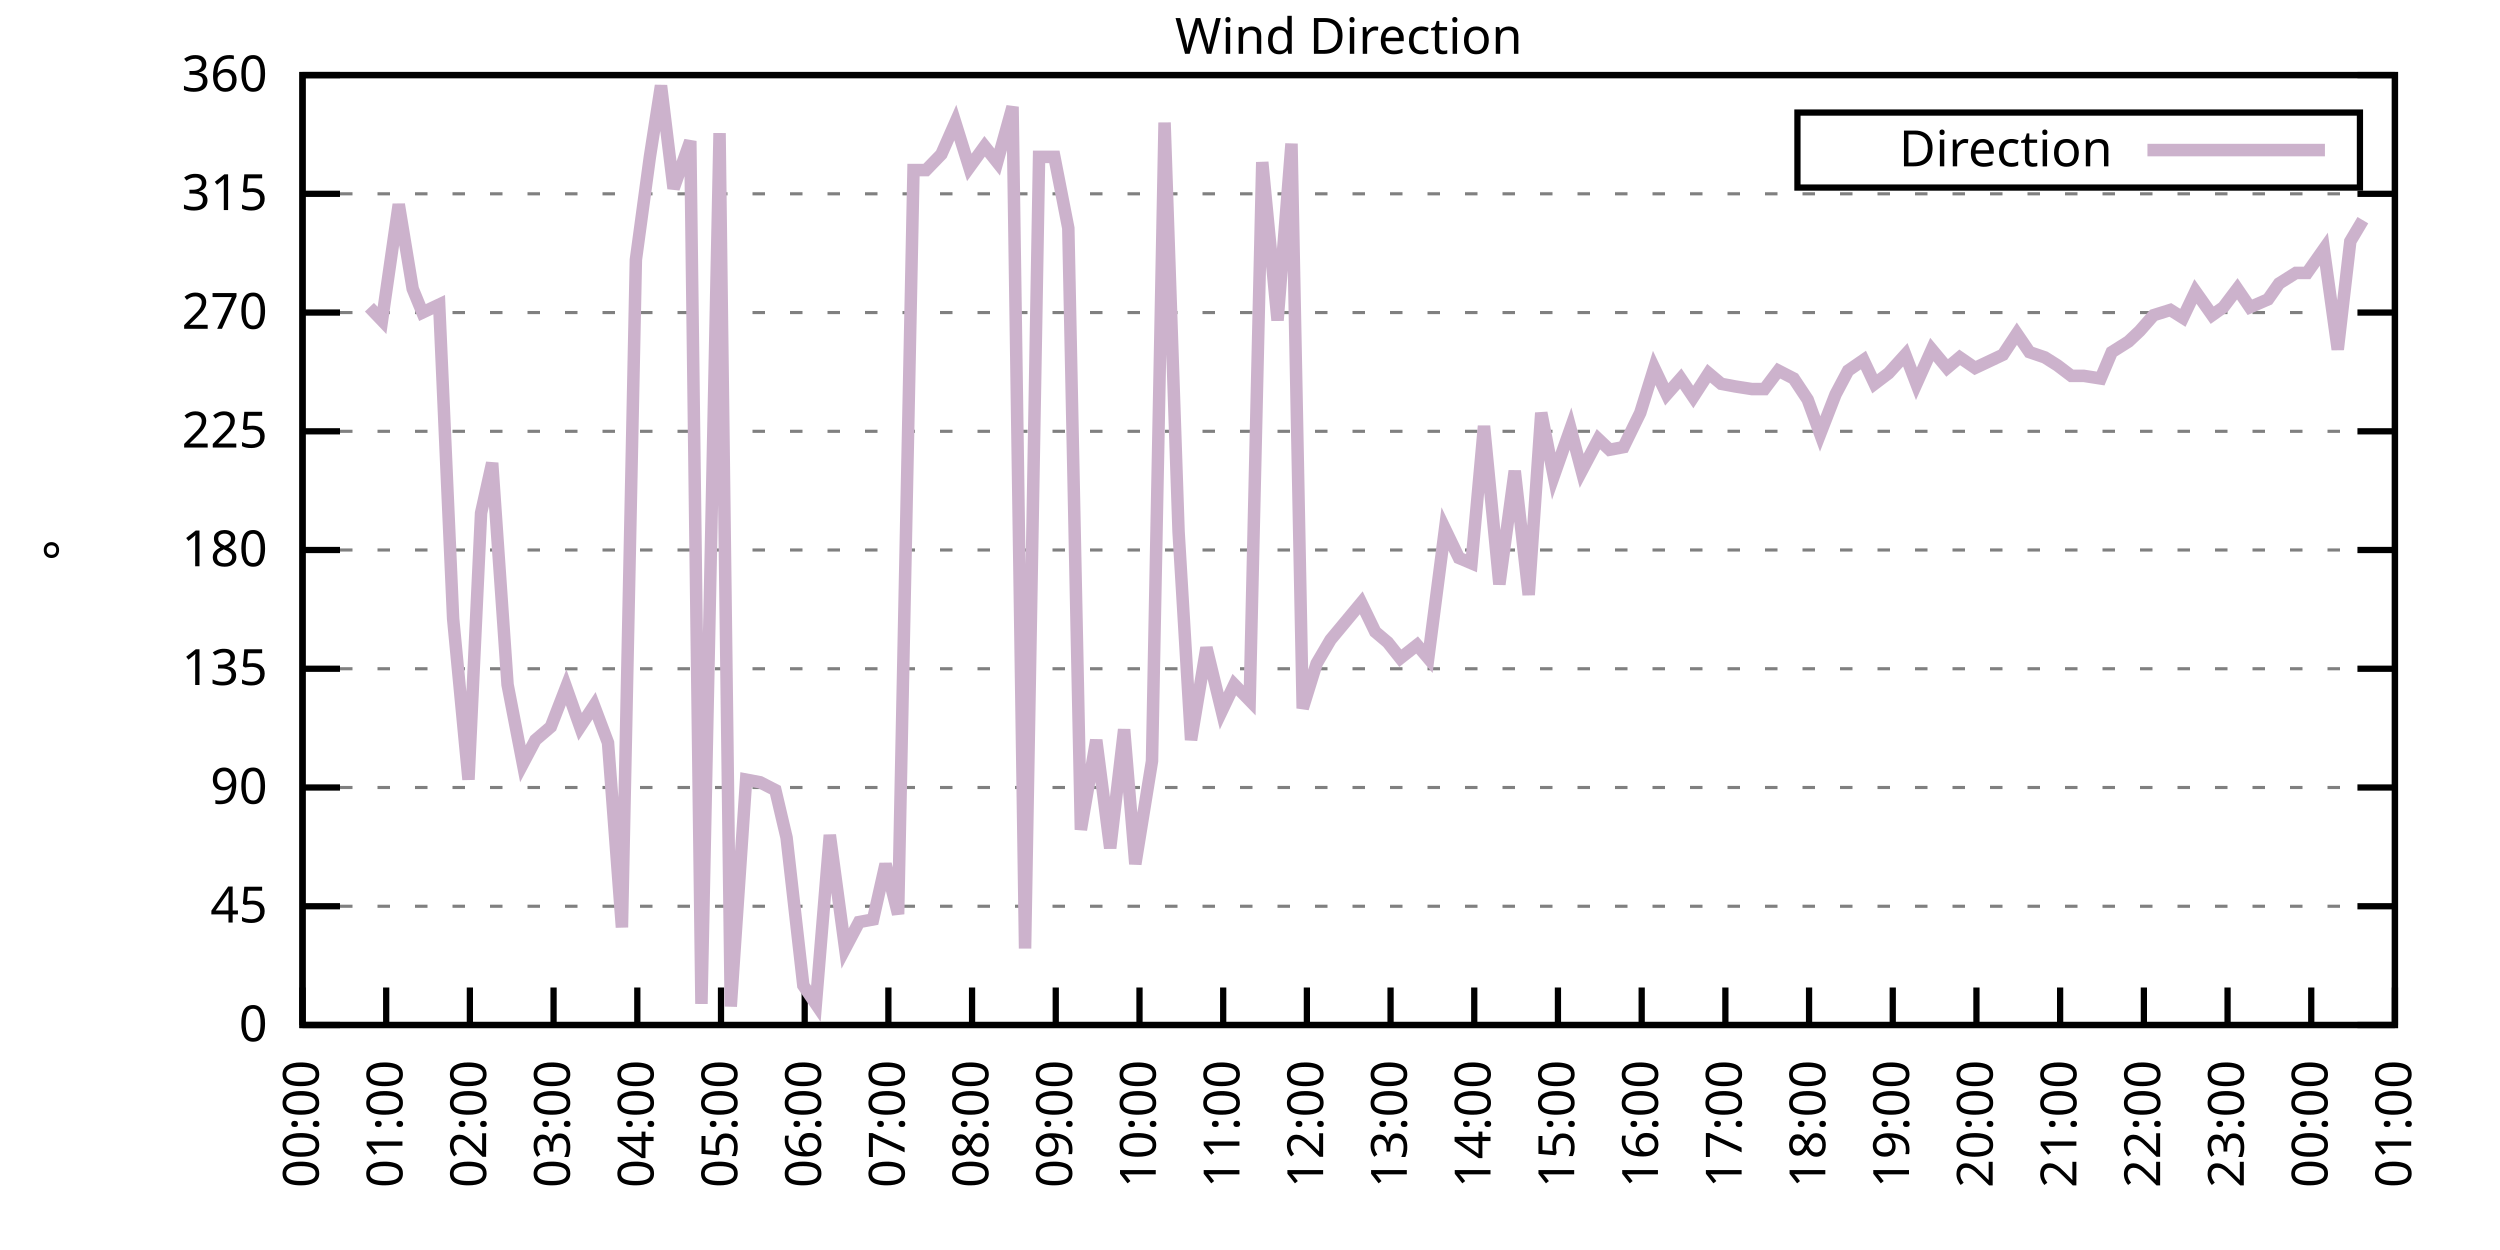
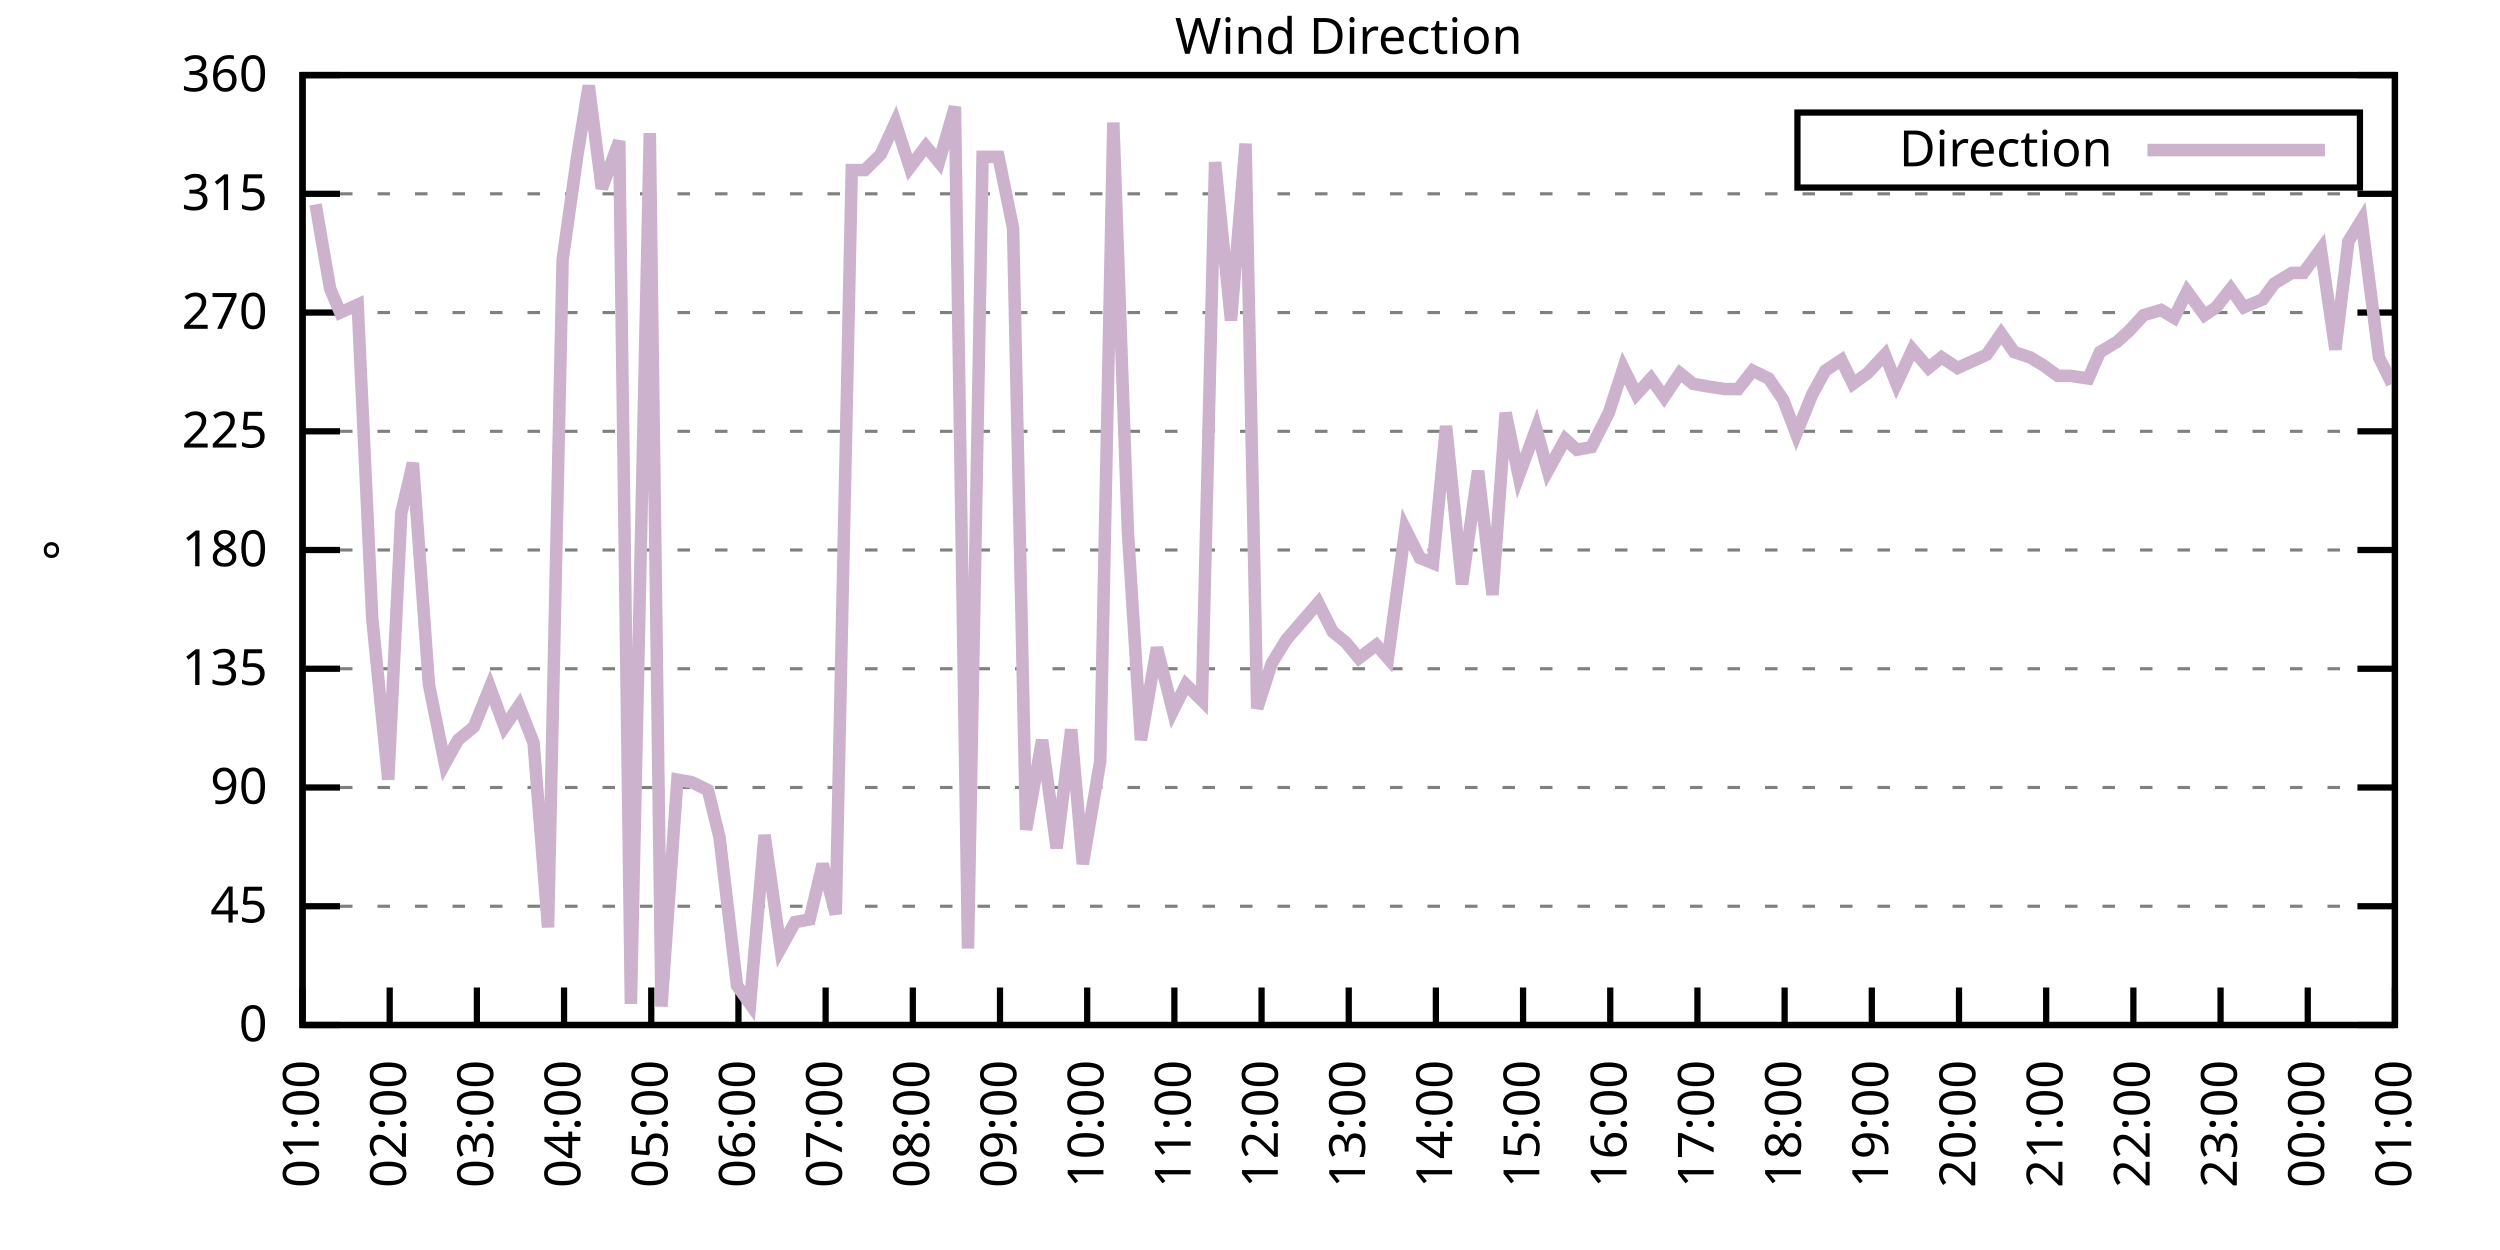
<svg xmlns="http://www.w3.org/2000/svg" xmlns:xlink="http://www.w3.org/1999/xlink" width="400" height="200" viewBox="0 0 400 200">
  <g id="gnuplot_canvas">
    <rect x="0" y="0" width="400" height="200" fill="none" />
    <defs>
      <circle id="gpDot" r="0.5" stroke-width="0.5" stroke="currentColor" />
      <path id="gpPt0" stroke-width="0.333" stroke="currentColor" d="M-1,0 h2 M0,-1 v2" />
      <path id="gpPt1" stroke-width="0.333" stroke="currentColor" d="M-1,-1 L1,1 M1,-1 L-1,1" />
      <path id="gpPt2" stroke-width="0.333" stroke="currentColor" d="M-1,0 L1,0 M0,-1 L0,1 M-1,-1 L1,1 M-1,1 L1,-1" />
      <rect id="gpPt3" stroke-width="0.333" stroke="currentColor" x="-1" y="-1" width="2" height="2" />
      <rect id="gpPt4" stroke-width="0.333" stroke="currentColor" fill="currentColor" x="-1" y="-1" width="2" height="2" />
      <circle id="gpPt5" stroke-width="0.333" stroke="currentColor" cx="0" cy="0" r="1" />
      <use xlink:href="#gpPt5" id="gpPt6" fill="currentColor" stroke="none" />
      <path id="gpPt7" stroke-width="0.333" stroke="currentColor" d="M0,-1.33 L-1.33,0.67 L1.33,0.67 z" />
      <use xlink:href="#gpPt7" id="gpPt8" fill="currentColor" stroke="none" />
      <use xlink:href="#gpPt7" id="gpPt9" stroke="currentColor" transform="rotate(180)" />
      <use xlink:href="#gpPt9" id="gpPt10" fill="currentColor" stroke="none" />
      <use xlink:href="#gpPt3" id="gpPt11" stroke="currentColor" transform="rotate(45)" />
      <use xlink:href="#gpPt11" id="gpPt12" fill="currentColor" stroke="none" />
      <path id="gpPt13" stroke-width="0.333" stroke="currentColor" d="M0,1.330 L1.265,0.411 L0.782,-1.067 L-0.782,-1.076 L-1.265,0.411 z" />
      <use xlink:href="#gpPt13" id="gpPt14" fill="currentColor" stroke="none" />
      <filter id="textbox" filterUnits="objectBoundingBox" x="0" y="0" height="1" width="1">
        <feFlood flood-color="white" flood-opacity="1" result="bgnd" />
        <feComposite in="SourceGraphic" in2="bgnd" operator="atop" />
      </filter>
      <filter id="greybox" filterUnits="objectBoundingBox" x="0" y="0" height="1" width="1">
        <feFlood flood-color="lightgrey" flood-opacity="1" result="grey" />
        <feComposite in="SourceGraphic" in2="grey" operator="atop" />
      </filter>
    </defs>
    <g fill="none" color="white" stroke="currentColor" stroke-width="1.00" stroke-linecap="butt" stroke-linejoin="miter">
</g>
    <g fill="none" color="black" stroke="currentColor" stroke-width="1.00" stroke-linecap="butt" stroke-linejoin="miter">
      <g stroke="none" shape-rendering="crispEdges">
        <polygon fill="rgb(255, 255, 255)" points="48.40,164.00 383.18,164.00 383.18,12.02 48.40,12.02 " />
      </g>
    </g>
    <g fill="none" color="black" stroke="currentColor" stroke-width="1.00" stroke-linecap="butt" stroke-linejoin="miter">
</g>
    <g fill="none" color="black" stroke="black" stroke-width="0.50" stroke-linecap="butt" stroke-linejoin="miter">
</g>
    <g fill="none" color="gray" stroke="currentColor" stroke-width="0.50" stroke-linecap="butt" stroke-linejoin="miter">
      <path stroke="gray" stroke-dasharray="2,4" class="gridline" d="M48.40,164.00 L383.19,164.00  " />
    </g>
    <g fill="none" color="gray" stroke="gray" stroke-width="1.00" stroke-linecap="butt" stroke-linejoin="miter">
</g>
    <g fill="none" color="black" stroke="currentColor" stroke-width="1.00" stroke-linecap="butt" stroke-linejoin="miter">
      <path stroke="black" d="M48.40,164.00 L54.40,164.00 M383.19,164.00 L377.19,164.00  " />
      <g transform="translate(42.80,166.60)" stroke="none" fill="black" font-family="Sans" font-size="8.00" text-anchor="end">
        <text>
          <tspan font-family="Sans"> 0</tspan>
        </text>
      </g>
    </g>
    <g fill="none" color="black" stroke="currentColor" stroke-width="1.00" stroke-linecap="butt" stroke-linejoin="miter">
</g>
    <g fill="none" color="black" stroke="black" stroke-width="0.50" stroke-linecap="butt" stroke-linejoin="miter">
</g>
    <g fill="none" color="gray" stroke="currentColor" stroke-width="0.50" stroke-linecap="butt" stroke-linejoin="miter">
      <path stroke="gray" stroke-dasharray="2,4" class="gridline" d="M48.40,145.00 L383.19,145.00  " />
    </g>
    <g fill="none" color="gray" stroke="gray" stroke-width="1.00" stroke-linecap="butt" stroke-linejoin="miter">
</g>
    <g fill="none" color="black" stroke="currentColor" stroke-width="1.00" stroke-linecap="butt" stroke-linejoin="miter">
      <path stroke="black" d="M48.40,145.00 L54.40,145.00 M383.19,145.00 L377.19,145.00  " />
      <g transform="translate(42.80,147.60)" stroke="none" fill="black" font-family="Sans" font-size="8.00" text-anchor="end">
        <text>
          <tspan font-family="Sans"> 45</tspan>
        </text>
      </g>
    </g>
    <g fill="none" color="black" stroke="currentColor" stroke-width="1.00" stroke-linecap="butt" stroke-linejoin="miter">
</g>
    <g fill="none" color="black" stroke="black" stroke-width="0.50" stroke-linecap="butt" stroke-linejoin="miter">
</g>
    <g fill="none" color="gray" stroke="currentColor" stroke-width="0.50" stroke-linecap="butt" stroke-linejoin="miter">
      <path stroke="gray" stroke-dasharray="2,4" class="gridline" d="M48.40,126.00 L383.19,126.00  " />
    </g>
    <g fill="none" color="gray" stroke="gray" stroke-width="1.00" stroke-linecap="butt" stroke-linejoin="miter">
</g>
    <g fill="none" color="black" stroke="currentColor" stroke-width="1.00" stroke-linecap="butt" stroke-linejoin="miter">
      <path stroke="black" d="M48.40,126.00 L54.40,126.00 M383.19,126.00 L377.19,126.00  " />
      <g transform="translate(42.80,128.60)" stroke="none" fill="black" font-family="Sans" font-size="8.00" text-anchor="end">
        <text>
          <tspan font-family="Sans"> 90</tspan>
        </text>
      </g>
    </g>
    <g fill="none" color="black" stroke="currentColor" stroke-width="1.00" stroke-linecap="butt" stroke-linejoin="miter">
</g>
    <g fill="none" color="black" stroke="black" stroke-width="0.50" stroke-linecap="butt" stroke-linejoin="miter">
</g>
    <g fill="none" color="gray" stroke="currentColor" stroke-width="0.50" stroke-linecap="butt" stroke-linejoin="miter">
      <path stroke="gray" stroke-dasharray="2,4" class="gridline" d="M48.40,107.00 L383.19,107.00  " />
    </g>
    <g fill="none" color="gray" stroke="gray" stroke-width="1.00" stroke-linecap="butt" stroke-linejoin="miter">
</g>
    <g fill="none" color="black" stroke="currentColor" stroke-width="1.00" stroke-linecap="butt" stroke-linejoin="miter">
      <path stroke="black" d="M48.40,107.00 L54.40,107.00 M383.19,107.00 L377.19,107.00  " />
      <g transform="translate(42.80,109.60)" stroke="none" fill="black" font-family="Sans" font-size="8.00" text-anchor="end">
        <text>
          <tspan font-family="Sans"> 135</tspan>
        </text>
      </g>
    </g>
    <g fill="none" color="black" stroke="currentColor" stroke-width="1.00" stroke-linecap="butt" stroke-linejoin="miter">
</g>
    <g fill="none" color="black" stroke="black" stroke-width="0.50" stroke-linecap="butt" stroke-linejoin="miter">
</g>
    <g fill="none" color="gray" stroke="currentColor" stroke-width="0.50" stroke-linecap="butt" stroke-linejoin="miter">
      <path stroke="gray" stroke-dasharray="2,4" class="gridline" d="M48.40,88.00 L383.19,88.00  " />
    </g>
    <g fill="none" color="gray" stroke="gray" stroke-width="1.00" stroke-linecap="butt" stroke-linejoin="miter">
</g>
    <g fill="none" color="black" stroke="currentColor" stroke-width="1.00" stroke-linecap="butt" stroke-linejoin="miter">
      <path stroke="black" d="M48.40,88.00 L54.40,88.00 M383.19,88.00 L377.19,88.00  " />
      <g transform="translate(42.80,90.60)" stroke="none" fill="black" font-family="Sans" font-size="8.00" text-anchor="end">
        <text>
          <tspan font-family="Sans"> 180</tspan>
        </text>
      </g>
    </g>
    <g fill="none" color="black" stroke="currentColor" stroke-width="1.00" stroke-linecap="butt" stroke-linejoin="miter">
</g>
    <g fill="none" color="black" stroke="black" stroke-width="0.50" stroke-linecap="butt" stroke-linejoin="miter">
</g>
    <g fill="none" color="gray" stroke="currentColor" stroke-width="0.50" stroke-linecap="butt" stroke-linejoin="miter">
      <path stroke="gray" stroke-dasharray="2,4" class="gridline" d="M48.40,69.01 L383.19,69.01  " />
    </g>
    <g fill="none" color="gray" stroke="gray" stroke-width="1.00" stroke-linecap="butt" stroke-linejoin="miter">
</g>
    <g fill="none" color="black" stroke="currentColor" stroke-width="1.00" stroke-linecap="butt" stroke-linejoin="miter">
      <path stroke="black" d="M48.40,69.01 L54.40,69.01 M383.19,69.01 L377.19,69.01  " />
      <g transform="translate(42.80,71.61)" stroke="none" fill="black" font-family="Sans" font-size="8.00" text-anchor="end">
        <text>
          <tspan font-family="Sans"> 225</tspan>
        </text>
      </g>
    </g>
    <g fill="none" color="black" stroke="currentColor" stroke-width="1.00" stroke-linecap="butt" stroke-linejoin="miter">
</g>
    <g fill="none" color="black" stroke="black" stroke-width="0.50" stroke-linecap="butt" stroke-linejoin="miter">
</g>
    <g fill="none" color="gray" stroke="currentColor" stroke-width="0.50" stroke-linecap="butt" stroke-linejoin="miter">
      <path stroke="gray" stroke-dasharray="2,4" class="gridline" d="M48.40,50.01 L383.19,50.01  " />
    </g>
    <g fill="none" color="gray" stroke="gray" stroke-width="1.00" stroke-linecap="butt" stroke-linejoin="miter">
</g>
    <g fill="none" color="black" stroke="currentColor" stroke-width="1.00" stroke-linecap="butt" stroke-linejoin="miter">
      <path stroke="black" d="M48.40,50.01 L54.40,50.01 M383.19,50.01 L377.19,50.01  " />
      <g transform="translate(42.80,52.61)" stroke="none" fill="black" font-family="Sans" font-size="8.00" text-anchor="end">
        <text>
          <tspan font-family="Sans"> 270</tspan>
        </text>
      </g>
    </g>
    <g fill="none" color="black" stroke="currentColor" stroke-width="1.00" stroke-linecap="butt" stroke-linejoin="miter">
</g>
    <g fill="none" color="black" stroke="black" stroke-width="0.50" stroke-linecap="butt" stroke-linejoin="miter">
</g>
    <g fill="none" color="gray" stroke="currentColor" stroke-width="0.50" stroke-linecap="butt" stroke-linejoin="miter">
      <path stroke="gray" stroke-dasharray="2,4" class="gridline" d="M48.40,31.01 L383.19,31.01  " />
    </g>
    <g fill="none" color="gray" stroke="gray" stroke-width="1.00" stroke-linecap="butt" stroke-linejoin="miter">
</g>
    <g fill="none" color="black" stroke="currentColor" stroke-width="1.00" stroke-linecap="butt" stroke-linejoin="miter">
      <path stroke="black" d="M48.40,31.01 L54.40,31.01 M383.19,31.01 L377.19,31.01  " />
      <g transform="translate(42.80,33.61)" stroke="none" fill="black" font-family="Sans" font-size="8.00" text-anchor="end">
        <text>
          <tspan font-family="Sans"> 315</tspan>
        </text>
      </g>
    </g>
    <g fill="none" color="black" stroke="currentColor" stroke-width="1.00" stroke-linecap="butt" stroke-linejoin="miter">
</g>
    <g fill="none" color="black" stroke="black" stroke-width="0.50" stroke-linecap="butt" stroke-linejoin="miter">
</g>
    <g fill="none" color="gray" stroke="currentColor" stroke-width="0.50" stroke-linecap="butt" stroke-linejoin="miter">
      <path stroke="gray" stroke-dasharray="2,4" class="gridline" d="M48.40,12.01 L383.19,12.01  " />
    </g>
    <g fill="none" color="gray" stroke="gray" stroke-width="1.00" stroke-linecap="butt" stroke-linejoin="miter">
</g>
    <g fill="none" color="black" stroke="currentColor" stroke-width="1.00" stroke-linecap="butt" stroke-linejoin="miter">
      <path stroke="black" d="M48.40,12.01 L54.40,12.01 M383.19,12.01 L377.19,12.01  " />
      <g transform="translate(42.80,14.61)" stroke="none" fill="black" font-family="Sans" font-size="8.00" text-anchor="end">
        <text>
          <tspan font-family="Sans"> 360</tspan>
        </text>
      </g>
    </g>
    <g fill="none" color="black" stroke="currentColor" stroke-width="1.00" stroke-linecap="butt" stroke-linejoin="miter">
      <path stroke="black" d="M48.40,164.00 L48.40,158.00  " />
      <g transform="translate(51.00,169.60) rotate(270.00)" stroke="none" fill="black" font-family="Sans" font-size="8.00" text-anchor="end">
        <text>
-           <tspan font-family="Sans">00:00</tspan>
-         </text>
-       </g>
-     </g>
-     <g fill="none" color="black" stroke="currentColor" stroke-width="1.00" stroke-linecap="butt" stroke-linejoin="miter">
-       <path stroke="black" d="M61.79,164.00 L61.79,158.00  " />
-       <g transform="translate(64.39,169.60) rotate(270.00)" stroke="none" fill="black" font-family="Sans" font-size="8.00" text-anchor="end">
-         <text>
          <tspan font-family="Sans">01:00</tspan>
        </text>
      </g>
    </g>
    <g fill="none" color="black" stroke="currentColor" stroke-width="1.00" stroke-linecap="butt" stroke-linejoin="miter">
-       <path stroke="black" d="M75.18,164.00 L75.18,158.00  " />
-       <g transform="translate(77.78,169.60) rotate(270.00)" stroke="none" fill="black" font-family="Sans" font-size="8.00" text-anchor="end">
+       <path stroke="black" d="M62.35,164.00 L62.35,158.00  " />
+       <g transform="translate(64.95,169.60) rotate(270.00)" stroke="none" fill="black" font-family="Sans" font-size="8.00" text-anchor="end">
        <text>
          <tspan font-family="Sans">02:00</tspan>
        </text>
      </g>
    </g>
    <g fill="none" color="black" stroke="currentColor" stroke-width="1.00" stroke-linecap="butt" stroke-linejoin="miter">
-       <path stroke="black" d="M88.57,164.00 L88.57,158.00  " />
-       <g transform="translate(91.17,169.60) rotate(270.00)" stroke="none" fill="black" font-family="Sans" font-size="8.00" text-anchor="end">
+       <path stroke="black" d="M76.30,164.00 L76.30,158.00  " />
+       <g transform="translate(78.90,169.60) rotate(270.00)" stroke="none" fill="black" font-family="Sans" font-size="8.00" text-anchor="end">
        <text>
          <tspan font-family="Sans">03:00</tspan>
        </text>
      </g>
    </g>
    <g fill="none" color="black" stroke="currentColor" stroke-width="1.00" stroke-linecap="butt" stroke-linejoin="miter">
-       <path stroke="black" d="M101.97,164.00 L101.97,158.00  " />
-       <g transform="translate(104.57,169.60) rotate(270.00)" stroke="none" fill="black" font-family="Sans" font-size="8.00" text-anchor="end">
+       <path stroke="black" d="M90.25,164.00 L90.25,158.00  " />
+       <g transform="translate(92.85,169.60) rotate(270.00)" stroke="none" fill="black" font-family="Sans" font-size="8.00" text-anchor="end">
        <text>
          <tspan font-family="Sans">04:00</tspan>
        </text>
      </g>
    </g>
    <g fill="none" color="black" stroke="currentColor" stroke-width="1.00" stroke-linecap="butt" stroke-linejoin="miter">
-       <path stroke="black" d="M115.36,164.00 L115.36,158.00  " />
-       <g transform="translate(117.96,169.60) rotate(270.00)" stroke="none" fill="black" font-family="Sans" font-size="8.00" text-anchor="end">
+       <path stroke="black" d="M104.20,164.00 L104.20,158.00  " />
+       <g transform="translate(106.80,169.60) rotate(270.00)" stroke="none" fill="black" font-family="Sans" font-size="8.00" text-anchor="end">
        <text>
          <tspan font-family="Sans">05:00</tspan>
        </text>
      </g>
    </g>
    <g fill="none" color="black" stroke="currentColor" stroke-width="1.00" stroke-linecap="butt" stroke-linejoin="miter">
-       <path stroke="black" d="M128.75,164.00 L128.75,158.00  " />
-       <g transform="translate(131.35,169.60) rotate(270.00)" stroke="none" fill="black" font-family="Sans" font-size="8.00" text-anchor="end">
+       <path stroke="black" d="M118.15,164.00 L118.15,158.00  " />
+       <g transform="translate(120.75,169.60) rotate(270.00)" stroke="none" fill="black" font-family="Sans" font-size="8.00" text-anchor="end">
        <text>
          <tspan font-family="Sans">06:00</tspan>
        </text>
      </g>
    </g>
    <g fill="none" color="black" stroke="currentColor" stroke-width="1.00" stroke-linecap="butt" stroke-linejoin="miter">
-       <path stroke="black" d="M142.14,164.00 L142.14,158.00  " />
-       <g transform="translate(144.74,169.60) rotate(270.00)" stroke="none" fill="black" font-family="Sans" font-size="8.00" text-anchor="end">
+       <path stroke="black" d="M132.10,164.00 L132.10,158.00  " />
+       <g transform="translate(134.70,169.60) rotate(270.00)" stroke="none" fill="black" font-family="Sans" font-size="8.00" text-anchor="end">
        <text>
          <tspan font-family="Sans">07:00</tspan>
        </text>
      </g>
    </g>
    <g fill="none" color="black" stroke="currentColor" stroke-width="1.00" stroke-linecap="butt" stroke-linejoin="miter">
-       <path stroke="black" d="M155.53,164.00 L155.53,158.00  " />
-       <g transform="translate(158.13,169.60) rotate(270.00)" stroke="none" fill="black" font-family="Sans" font-size="8.00" text-anchor="end">
+       <path stroke="black" d="M146.05,164.00 L146.05,158.00  " />
+       <g transform="translate(148.65,169.60) rotate(270.00)" stroke="none" fill="black" font-family="Sans" font-size="8.00" text-anchor="end">
        <text>
          <tspan font-family="Sans">08:00</tspan>
        </text>
      </g>
    </g>
    <g fill="none" color="black" stroke="currentColor" stroke-width="1.00" stroke-linecap="butt" stroke-linejoin="miter">
-       <path stroke="black" d="M168.92,164.00 L168.92,158.00  " />
-       <g transform="translate(171.52,169.60) rotate(270.00)" stroke="none" fill="black" font-family="Sans" font-size="8.00" text-anchor="end">
+       <path stroke="black" d="M160.00,164.00 L160.00,158.00  " />
+       <g transform="translate(162.60,169.60) rotate(270.00)" stroke="none" fill="black" font-family="Sans" font-size="8.00" text-anchor="end">
        <text>
          <tspan font-family="Sans">09:00</tspan>
        </text>
      </g>
    </g>
    <g fill="none" color="black" stroke="currentColor" stroke-width="1.00" stroke-linecap="butt" stroke-linejoin="miter">
-       <path stroke="black" d="M182.32,164.00 L182.32,158.00  " />
-       <g transform="translate(184.92,169.60) rotate(270.00)" stroke="none" fill="black" font-family="Sans" font-size="8.00" text-anchor="end">
+       <path stroke="black" d="M173.95,164.00 L173.95,158.00  " />
+       <g transform="translate(176.55,169.60) rotate(270.00)" stroke="none" fill="black" font-family="Sans" font-size="8.00" text-anchor="end">
        <text>
          <tspan font-family="Sans">10:00</tspan>
        </text>
      </g>
    </g>
    <g fill="none" color="black" stroke="currentColor" stroke-width="1.00" stroke-linecap="butt" stroke-linejoin="miter">
-       <path stroke="black" d="M195.71,164.00 L195.71,158.00  " />
-       <g transform="translate(198.31,169.60) rotate(270.00)" stroke="none" fill="black" font-family="Sans" font-size="8.00" text-anchor="end">
+       <path stroke="black" d="M187.90,164.00 L187.90,158.00  " />
+       <g transform="translate(190.50,169.60) rotate(270.00)" stroke="none" fill="black" font-family="Sans" font-size="8.00" text-anchor="end">
        <text>
          <tspan font-family="Sans">11:00</tspan>
        </text>
      </g>
    </g>
    <g fill="none" color="black" stroke="currentColor" stroke-width="1.00" stroke-linecap="butt" stroke-linejoin="miter">
-       <path stroke="black" d="M209.10,164.00 L209.10,158.00  " />
-       <g transform="translate(211.70,169.60) rotate(270.00)" stroke="none" fill="black" font-family="Sans" font-size="8.00" text-anchor="end">
+       <path stroke="black" d="M201.85,164.00 L201.85,158.00  " />
+       <g transform="translate(204.45,169.60) rotate(270.00)" stroke="none" fill="black" font-family="Sans" font-size="8.00" text-anchor="end">
        <text>
          <tspan font-family="Sans">12:00</tspan>
        </text>
      </g>
    </g>
    <g fill="none" color="black" stroke="currentColor" stroke-width="1.00" stroke-linecap="butt" stroke-linejoin="miter">
-       <path stroke="black" d="M222.49,164.00 L222.49,158.00  " />
-       <g transform="translate(225.09,169.60) rotate(270.00)" stroke="none" fill="black" font-family="Sans" font-size="8.00" text-anchor="end">
+       <path stroke="black" d="M215.80,164.00 L215.80,158.00  " />
+       <g transform="translate(218.40,169.60) rotate(270.00)" stroke="none" fill="black" font-family="Sans" font-size="8.00" text-anchor="end">
        <text>
          <tspan font-family="Sans">13:00</tspan>
        </text>
      </g>
    </g>
    <g fill="none" color="black" stroke="currentColor" stroke-width="1.00" stroke-linecap="butt" stroke-linejoin="miter">
-       <path stroke="black" d="M235.88,164.00 L235.88,158.00  " />
-       <g transform="translate(238.48,169.60) rotate(270.00)" stroke="none" fill="black" font-family="Sans" font-size="8.00" text-anchor="end">
+       <path stroke="black" d="M229.74,164.00 L229.74,158.00  " />
+       <g transform="translate(232.34,169.60) rotate(270.00)" stroke="none" fill="black" font-family="Sans" font-size="8.00" text-anchor="end">
        <text>
          <tspan font-family="Sans">14:00</tspan>
        </text>
      </g>
    </g>
    <g fill="none" color="black" stroke="currentColor" stroke-width="1.00" stroke-linecap="butt" stroke-linejoin="miter">
-       <path stroke="black" d="M249.27,164.00 L249.27,158.00  " />
-       <g transform="translate(251.87,169.60) rotate(270.00)" stroke="none" fill="black" font-family="Sans" font-size="8.00" text-anchor="end">
+       <path stroke="black" d="M243.69,164.00 L243.69,158.00  " />
+       <g transform="translate(246.29,169.60) rotate(270.00)" stroke="none" fill="black" font-family="Sans" font-size="8.00" text-anchor="end">
        <text>
          <tspan font-family="Sans">15:00</tspan>
        </text>
      </g>
    </g>
    <g fill="none" color="black" stroke="currentColor" stroke-width="1.00" stroke-linecap="butt" stroke-linejoin="miter">
-       <path stroke="black" d="M262.67,164.00 L262.67,158.00  " />
-       <g transform="translate(265.27,169.60) rotate(270.00)" stroke="none" fill="black" font-family="Sans" font-size="8.00" text-anchor="end">
+       <path stroke="black" d="M257.64,164.00 L257.64,158.00  " />
+       <g transform="translate(260.24,169.60) rotate(270.00)" stroke="none" fill="black" font-family="Sans" font-size="8.00" text-anchor="end">
        <text>
          <tspan font-family="Sans">16:00</tspan>
        </text>
      </g>
    </g>
    <g fill="none" color="black" stroke="currentColor" stroke-width="1.00" stroke-linecap="butt" stroke-linejoin="miter">
-       <path stroke="black" d="M276.06,164.00 L276.06,158.00  " />
-       <g transform="translate(278.66,169.60) rotate(270.00)" stroke="none" fill="black" font-family="Sans" font-size="8.00" text-anchor="end">
+       <path stroke="black" d="M271.59,164.00 L271.59,158.00  " />
+       <g transform="translate(274.19,169.60) rotate(270.00)" stroke="none" fill="black" font-family="Sans" font-size="8.00" text-anchor="end">
        <text>
          <tspan font-family="Sans">17:00</tspan>
        </text>
      </g>
    </g>
    <g fill="none" color="black" stroke="currentColor" stroke-width="1.00" stroke-linecap="butt" stroke-linejoin="miter">
-       <path stroke="black" d="M289.45,164.00 L289.45,158.00  " />
-       <g transform="translate(292.05,169.60) rotate(270.00)" stroke="none" fill="black" font-family="Sans" font-size="8.00" text-anchor="end">
+       <path stroke="black" d="M285.54,164.00 L285.54,158.00  " />
+       <g transform="translate(288.14,169.60) rotate(270.00)" stroke="none" fill="black" font-family="Sans" font-size="8.00" text-anchor="end">
        <text>
          <tspan font-family="Sans">18:00</tspan>
        </text>
      </g>
    </g>
    <g fill="none" color="black" stroke="currentColor" stroke-width="1.00" stroke-linecap="butt" stroke-linejoin="miter">
-       <path stroke="black" d="M302.84,164.00 L302.84,158.00  " />
-       <g transform="translate(305.44,169.60) rotate(270.00)" stroke="none" fill="black" font-family="Sans" font-size="8.00" text-anchor="end">
+       <path stroke="black" d="M299.49,164.00 L299.49,158.00  " />
+       <g transform="translate(302.09,169.60) rotate(270.00)" stroke="none" fill="black" font-family="Sans" font-size="8.00" text-anchor="end">
        <text>
          <tspan font-family="Sans">19:00</tspan>
        </text>
      </g>
    </g>
    <g fill="none" color="black" stroke="currentColor" stroke-width="1.00" stroke-linecap="butt" stroke-linejoin="miter">
-       <path stroke="black" d="M316.23,164.00 L316.23,158.00  " />
-       <g transform="translate(318.83,169.60) rotate(270.00)" stroke="none" fill="black" font-family="Sans" font-size="8.00" text-anchor="end">
+       <path stroke="black" d="M313.44,164.00 L313.44,158.00  " />
+       <g transform="translate(316.04,169.60) rotate(270.00)" stroke="none" fill="black" font-family="Sans" font-size="8.00" text-anchor="end">
        <text>
          <tspan font-family="Sans">20:00</tspan>
        </text>
      </g>
    </g>
    <g fill="none" color="black" stroke="currentColor" stroke-width="1.00" stroke-linecap="butt" stroke-linejoin="miter">
-       <path stroke="black" d="M329.62,164.00 L329.62,158.00  " />
-       <g transform="translate(332.22,169.60) rotate(270.00)" stroke="none" fill="black" font-family="Sans" font-size="8.00" text-anchor="end">
+       <path stroke="black" d="M327.39,164.00 L327.39,158.00  " />
+       <g transform="translate(329.99,169.60) rotate(270.00)" stroke="none" fill="black" font-family="Sans" font-size="8.00" text-anchor="end">
        <text>
          <tspan font-family="Sans">21:00</tspan>
        </text>
      </g>
    </g>
    <g fill="none" color="black" stroke="currentColor" stroke-width="1.00" stroke-linecap="butt" stroke-linejoin="miter">
-       <path stroke="black" d="M343.02,164.00 L343.02,158.00  " />
-       <g transform="translate(345.62,169.60) rotate(270.00)" stroke="none" fill="black" font-family="Sans" font-size="8.00" text-anchor="end">
+       <path stroke="black" d="M341.34,164.00 L341.34,158.00  " />
+       <g transform="translate(343.94,169.60) rotate(270.00)" stroke="none" fill="black" font-family="Sans" font-size="8.00" text-anchor="end">
        <text>
          <tspan font-family="Sans">22:00</tspan>
        </text>
      </g>
    </g>
    <g fill="none" color="black" stroke="currentColor" stroke-width="1.00" stroke-linecap="butt" stroke-linejoin="miter">
-       <path stroke="black" d="M356.41,164.00 L356.41,158.00  " />
-       <g transform="translate(359.01,169.60) rotate(270.00)" stroke="none" fill="black" font-family="Sans" font-size="8.00" text-anchor="end">
+       <path stroke="black" d="M355.29,164.00 L355.29,158.00  " />
+       <g transform="translate(357.89,169.60) rotate(270.00)" stroke="none" fill="black" font-family="Sans" font-size="8.00" text-anchor="end">
        <text>
          <tspan font-family="Sans">23:00</tspan>
        </text>
      </g>
    </g>
    <g fill="none" color="black" stroke="currentColor" stroke-width="1.00" stroke-linecap="butt" stroke-linejoin="miter">
-       <path stroke="black" d="M369.80,164.00 L369.80,158.00  " />
-       <g transform="translate(372.40,169.60) rotate(270.00)" stroke="none" fill="black" font-family="Sans" font-size="8.00" text-anchor="end">
+       <path stroke="black" d="M369.24,164.00 L369.24,158.00  " />
+       <g transform="translate(371.84,169.60) rotate(270.00)" stroke="none" fill="black" font-family="Sans" font-size="8.00" text-anchor="end">
        <text>
          <tspan font-family="Sans">00:00</tspan>
        </text>
      </g>
    </g>
    <g fill="none" color="black" stroke="currentColor" stroke-width="1.00" stroke-linecap="butt" stroke-linejoin="miter">
      <path stroke="black" d="M383.19,164.00 L383.19,158.00  " />
      <g transform="translate(385.79,169.60) rotate(270.00)" stroke="none" fill="black" font-family="Sans" font-size="8.00" text-anchor="end">
        <text>
          <tspan font-family="Sans">01:00</tspan>
        </text>
      </g>
    </g>
    <g fill="none" color="black" stroke="currentColor" stroke-width="1.00" stroke-linecap="butt" stroke-linejoin="miter">
</g>
    <g fill="none" color="black" stroke="currentColor" stroke-width="1.00" stroke-linecap="butt" stroke-linejoin="miter">
      <path stroke="black" d="M48.40,12.01 L48.40,164.00 L383.19,164.00 L383.19,12.01 L48.40,12.01 Z  " />
    </g>
    <g fill="none" color="black" stroke="currentColor" stroke-width="1.00" stroke-linecap="butt" stroke-linejoin="miter">
</g>
    <g fill="none" color="black" stroke="currentColor" stroke-width="1.00" stroke-linecap="butt" stroke-linejoin="miter">
      <path stroke="black" d="M287.59,30.01 L287.59,18.01 L377.59,18.01 L377.59,30.01 L287.59,30.01 Z  " />
    </g>
    <g id="Wind_direction_plot_1">
      <g fill="none" color="white" stroke="black" stroke-width="2.00" stroke-linecap="butt" stroke-linejoin="miter">
</g>
      <g fill="none" color="black" stroke="currentColor" stroke-width="2.00" stroke-linecap="butt" stroke-linejoin="miter">
        <g transform="translate(337.99,26.61)" stroke="none" fill="black" font-family="Sans" font-size="8.00" text-anchor="end">
          <text>
            <tspan font-family="Sans">Direction</tspan>
          </text>
        </g>
      </g>
      <g fill="none" color="black" stroke="currentColor" stroke-width="2.00" stroke-linecap="butt" stroke-linejoin="miter">
-         <path stroke="rgb(204, 178, 204)" d="M343.59,24.01 L371.99,24.01 M59.11,49.16 L61.12,51.27 L63.80,32.70 L66.03,46.21 L67.59,50.01 L70.27,48.74   L72.50,98.98 L74.96,124.74 L76.97,82.09 L78.75,74.07 L81.21,109.54 L83.66,122.20 L85.67,118.40 L88.13,116.29   L90.58,109.96 L92.82,116.29 L95.05,112.91 L97.28,118.83 L99.51,148.38 L101.74,41.56 L103.98,25.10 L105.76,13.70   L107.77,30.16 L110.45,22.56 L112.23,160.62 L115.13,21.30 L116.92,161.04 L119.38,124.74 L121.61,125.16 L124.06,126.42   L125.85,134.02 L128.53,157.67 L130.54,160.62 L132.77,133.60 L135.22,151.76 L137.45,147.53 L139.69,147.11 L141.69,138.25   L143.70,146.27 L146.16,27.21 L148.17,27.21 L150.62,24.68 L152.85,19.61 L155.09,26.79 L157.54,23.41 L159.55,25.94   L162.01,17.08 L164.01,151.76 L166.25,25.10 L168.70,25.10 L170.93,36.50 L172.94,132.76 L175.40,118.40 L177.63,135.71   L179.86,116.71 L181.65,138.25 L184.32,121.78 L186.33,19.61 L188.57,85.05 L190.57,118.40 L193.03,103.63 L195.48,113.76   L197.49,109.54 L199.95,112.07 L201.96,25.94 L204.41,51.27 L206.64,22.99 L208.43,113.34 L210.66,106.16 L212.89,102.36   L215.35,99.40 L217.80,96.45 L220.04,101.09 L222.04,102.78 L224.05,105.31 L226.73,103.20 L228.52,105.31 L231.20,84.63   L233.43,89.27 L235.44,90.12 L237.44,68.16 L239.90,93.49 L242.36,75.34 L244.59,95.18 L246.60,66.05 L248.60,76.18   L251.28,68.58 L253.07,75.34 L255.75,70.27 L257.53,71.96 L259.76,71.54 L262.44,66.05 L264.67,58.87 L266.68,63.10   L268.92,60.56 L270.92,63.52 L273.38,59.72 L275.39,61.41 L277.62,61.83 L280.30,62.25 L282.31,62.25 L284.54,59.30   L286.99,60.56 L289.23,63.94 L291.23,69.43 L293.69,63.10 L295.70,59.30 L298.15,57.61 L299.94,61.41 L302.17,59.72   L304.85,56.76 L306.63,61.41 L309.09,55.92 L311.54,58.87 L313.55,57.18 L316.01,58.87 L317.79,58.03 L320.47,56.76   L322.70,53.39 L324.71,56.34 L327.17,57.18 L329.18,58.45 L331.41,60.14 L333.42,60.14 L336.10,60.56 L337.88,56.34   L340.56,54.65 L342.35,52.96 L344.58,50.43 L347.26,49.59 L349.26,50.85 L351.27,46.63 L353.95,50.43 L355.74,49.16   L357.97,46.21 L359.98,49.16 L362.88,47.90 L364.66,45.36 L367.34,43.67 L369.13,43.67 L371.81,39.87 L374.04,55.92   L376.05,38.61 L378.06,35.23  " />
+         <path stroke="rgb(204, 178, 204)" d="M343.59,24.01 L371.99,24.01 M50.49,32.70 L52.82,46.21 L54.44,50.01 L57.23,48.74 L59.56,98.98 L62.12,124.74   L64.21,82.09 L66.07,74.07 L68.63,109.54 L71.18,122.20 L73.28,118.40 L75.83,116.29 L78.39,109.96 L80.72,116.29   L83.04,112.91 L85.37,118.83 L87.69,148.38 L90.02,41.56 L92.34,25.10 L94.20,13.70 L96.29,30.16 L99.08,22.56   L100.94,160.62 L103.97,21.30 L105.83,161.04 L108.38,124.74 L110.71,125.16 L113.27,126.42 L115.13,134.02 L117.92,157.67   L120.01,160.62 L122.33,133.60 L124.89,151.76 L127.22,147.53 L129.54,147.11 L131.63,138.25 L133.72,146.27 L136.28,27.21   L138.37,27.21 L140.93,24.68 L143.26,19.61 L145.58,26.79 L148.14,23.41 L150.23,25.94 L152.79,17.08 L154.88,151.76   L157.21,25.10 L159.76,25.10 L162.09,36.50 L164.18,132.76 L166.74,118.40 L169.06,135.71 L171.39,116.71 L173.25,138.25   L176.04,121.78 L178.13,19.61 L180.46,85.05 L182.55,118.40 L185.11,103.63 L187.66,113.76 L189.76,109.54 L192.31,112.07   L194.41,25.94 L196.96,51.27 L199.29,22.99 L201.15,113.34 L203.47,106.16 L205.80,102.36 L208.36,99.40 L210.91,96.45   L213.24,101.09 L215.33,102.78 L217.42,105.31 L220.21,103.20 L222.07,105.31 L224.86,84.63 L227.19,89.27 L229.28,90.12   L231.37,68.16 L233.93,93.49 L236.49,75.34 L238.81,95.18 L240.90,66.05 L243.00,76.18 L245.79,68.58 L247.65,75.34   L250.44,70.27 L252.30,71.96 L254.62,71.54 L257.41,66.05 L259.74,58.87 L261.83,63.10 L264.15,60.56 L266.25,63.52   L268.80,59.72 L270.90,61.41 L273.22,61.83 L276.01,62.25 L278.10,62.25 L280.43,59.30 L282.99,60.56 L285.31,63.94   L287.40,69.43 L289.96,63.10 L292.05,59.30 L294.61,57.61 L296.47,61.41 L298.80,59.72 L301.58,56.76 L303.44,61.41   L306.00,55.92 L308.56,58.87 L310.65,57.18 L313.21,58.87 L315.07,58.03 L317.86,56.76 L320.18,53.39 L322.28,56.34   L324.83,57.18 L326.93,58.45 L329.25,60.14 L331.34,60.14 L334.13,60.56 L335.99,56.34 L338.78,54.65 L340.64,52.96   L342.97,50.43 L345.76,49.59 L347.85,50.85 L349.94,46.63 L352.73,50.43 L354.59,49.16 L356.92,46.21 L359.01,49.16   L362.03,47.90 L363.89,45.36 L366.68,43.67 L368.54,43.67 L371.33,39.87 L373.66,55.92 L375.75,38.61 L377.84,35.23   L380.63,57.18 L382.73,61.41  " />
      </g>
    </g>
    <g fill="none" color="black" stroke="currentColor" stroke-width="2.00" stroke-linecap="butt" stroke-linejoin="miter">
</g>
    <g fill="none" color="black" stroke="black" stroke-width="1.00" stroke-linecap="butt" stroke-linejoin="miter">
</g>
    <g fill="none" color="black" stroke="currentColor" stroke-width="1.00" stroke-linecap="butt" stroke-linejoin="miter">
      <path stroke="black" d="M48.40,12.01 L48.40,164.00 L383.19,164.00 L383.19,12.01 L48.40,12.01 Z  " />
      <g transform="translate(12.80,88.01) rotate(270.00)" stroke="none" fill="black" font-family="Sans" font-size="8.00" text-anchor="middle">
        <text>
          <tspan font-family="Sans">°</tspan>
        </text>
      </g>
    </g>
    <g fill="none" color="black" stroke="currentColor" stroke-width="1.00" stroke-linecap="butt" stroke-linejoin="miter">
</g>
    <g fill="none" color="black" stroke="currentColor" stroke-width="1.00" stroke-linecap="butt" stroke-linejoin="miter">
      <g transform="translate(215.79,8.61)" stroke="none" fill="black" font-family="Sans" font-size="8.00" text-anchor="middle">
        <text>
          <tspan font-family="Sans">Wind Direction</tspan>
        </text>
      </g>
    </g>
    <g fill="none" color="black" stroke="currentColor" stroke-width="1.00" stroke-linecap="butt" stroke-linejoin="miter">
</g>
  </g>
</svg>
